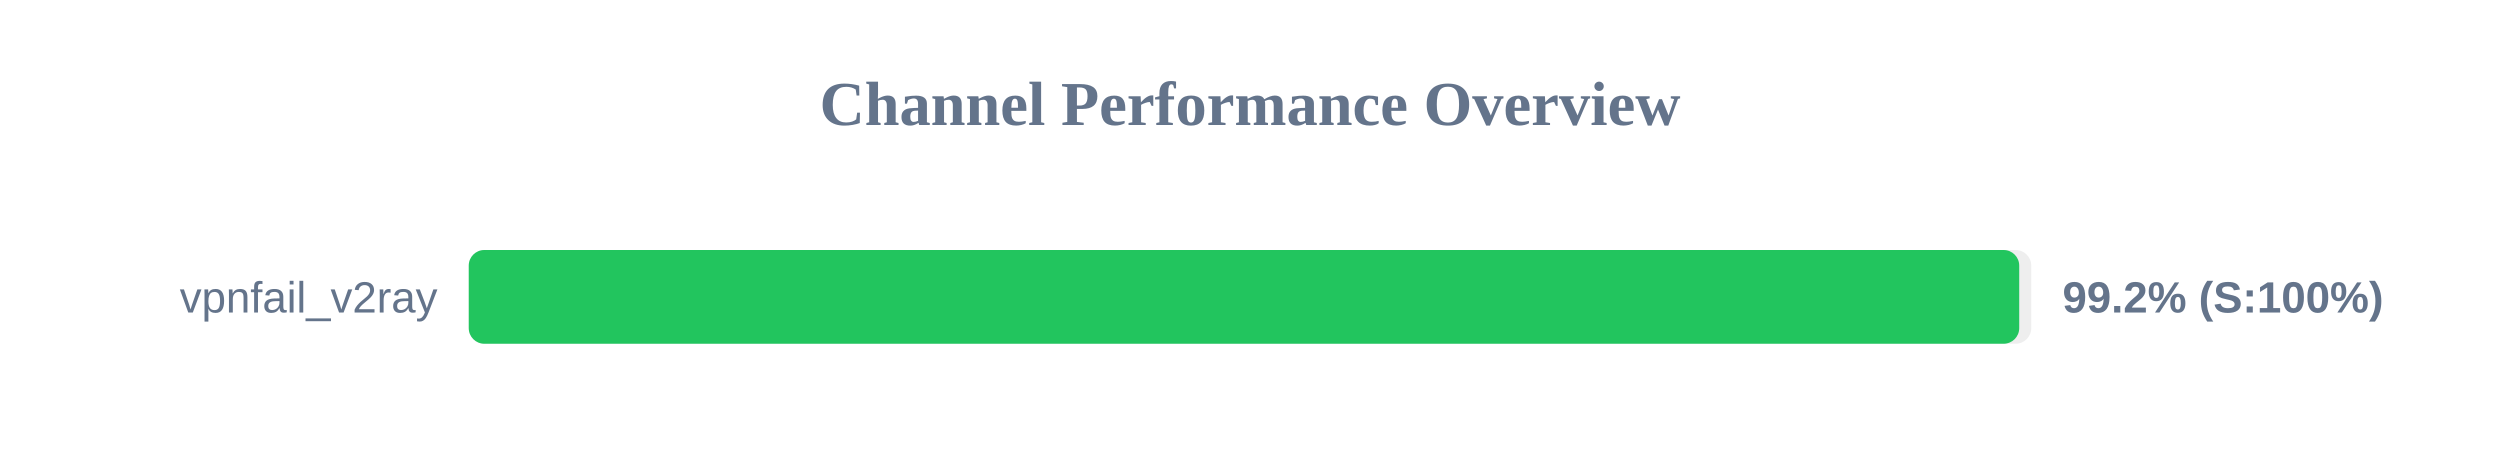
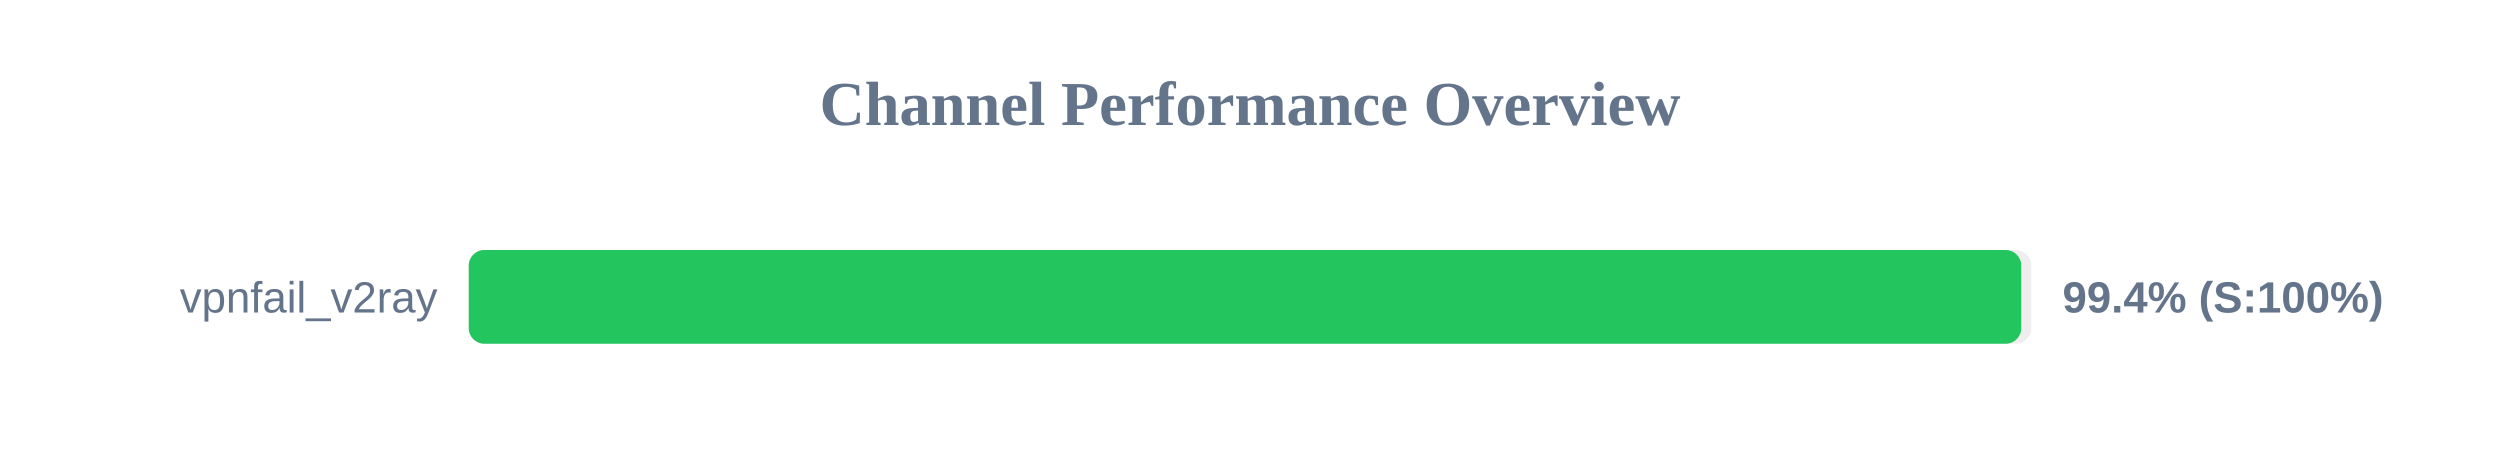
<svg xmlns="http://www.w3.org/2000/svg" width="800" height="150" version="1.1">
  <style>
        .row { font: 14px Arial; fill: #64748b; }
        .score { font: bold 14px Arial; fill: #64748b; }
    </style>
  <text x="400" y="40" text-anchor="middle" font-size="20px" font-weight="bold" fill="#64748b">Channel Performance Overview</text>
  <rect x="150" y="80" width="500" height="30" fill="#eee" rx="5" />
-   <rect x="150" y="80" width="496.15" height="30" fill="#22c55e" rx="5" />
+   <rect x="150" y="80" width="496.8" height="30" fill="#22c55e" rx="5" />
  <text x="140" y="100" text-anchor="end" class="row">vpnfail_v2ray</text>
-   <text x="660" y="100" text-anchor="start" class="score">99.2% (S:100%)</text>
+   <text x="660" y="100" text-anchor="start" class="score">99.4% (S:100%)</text>
</svg>
